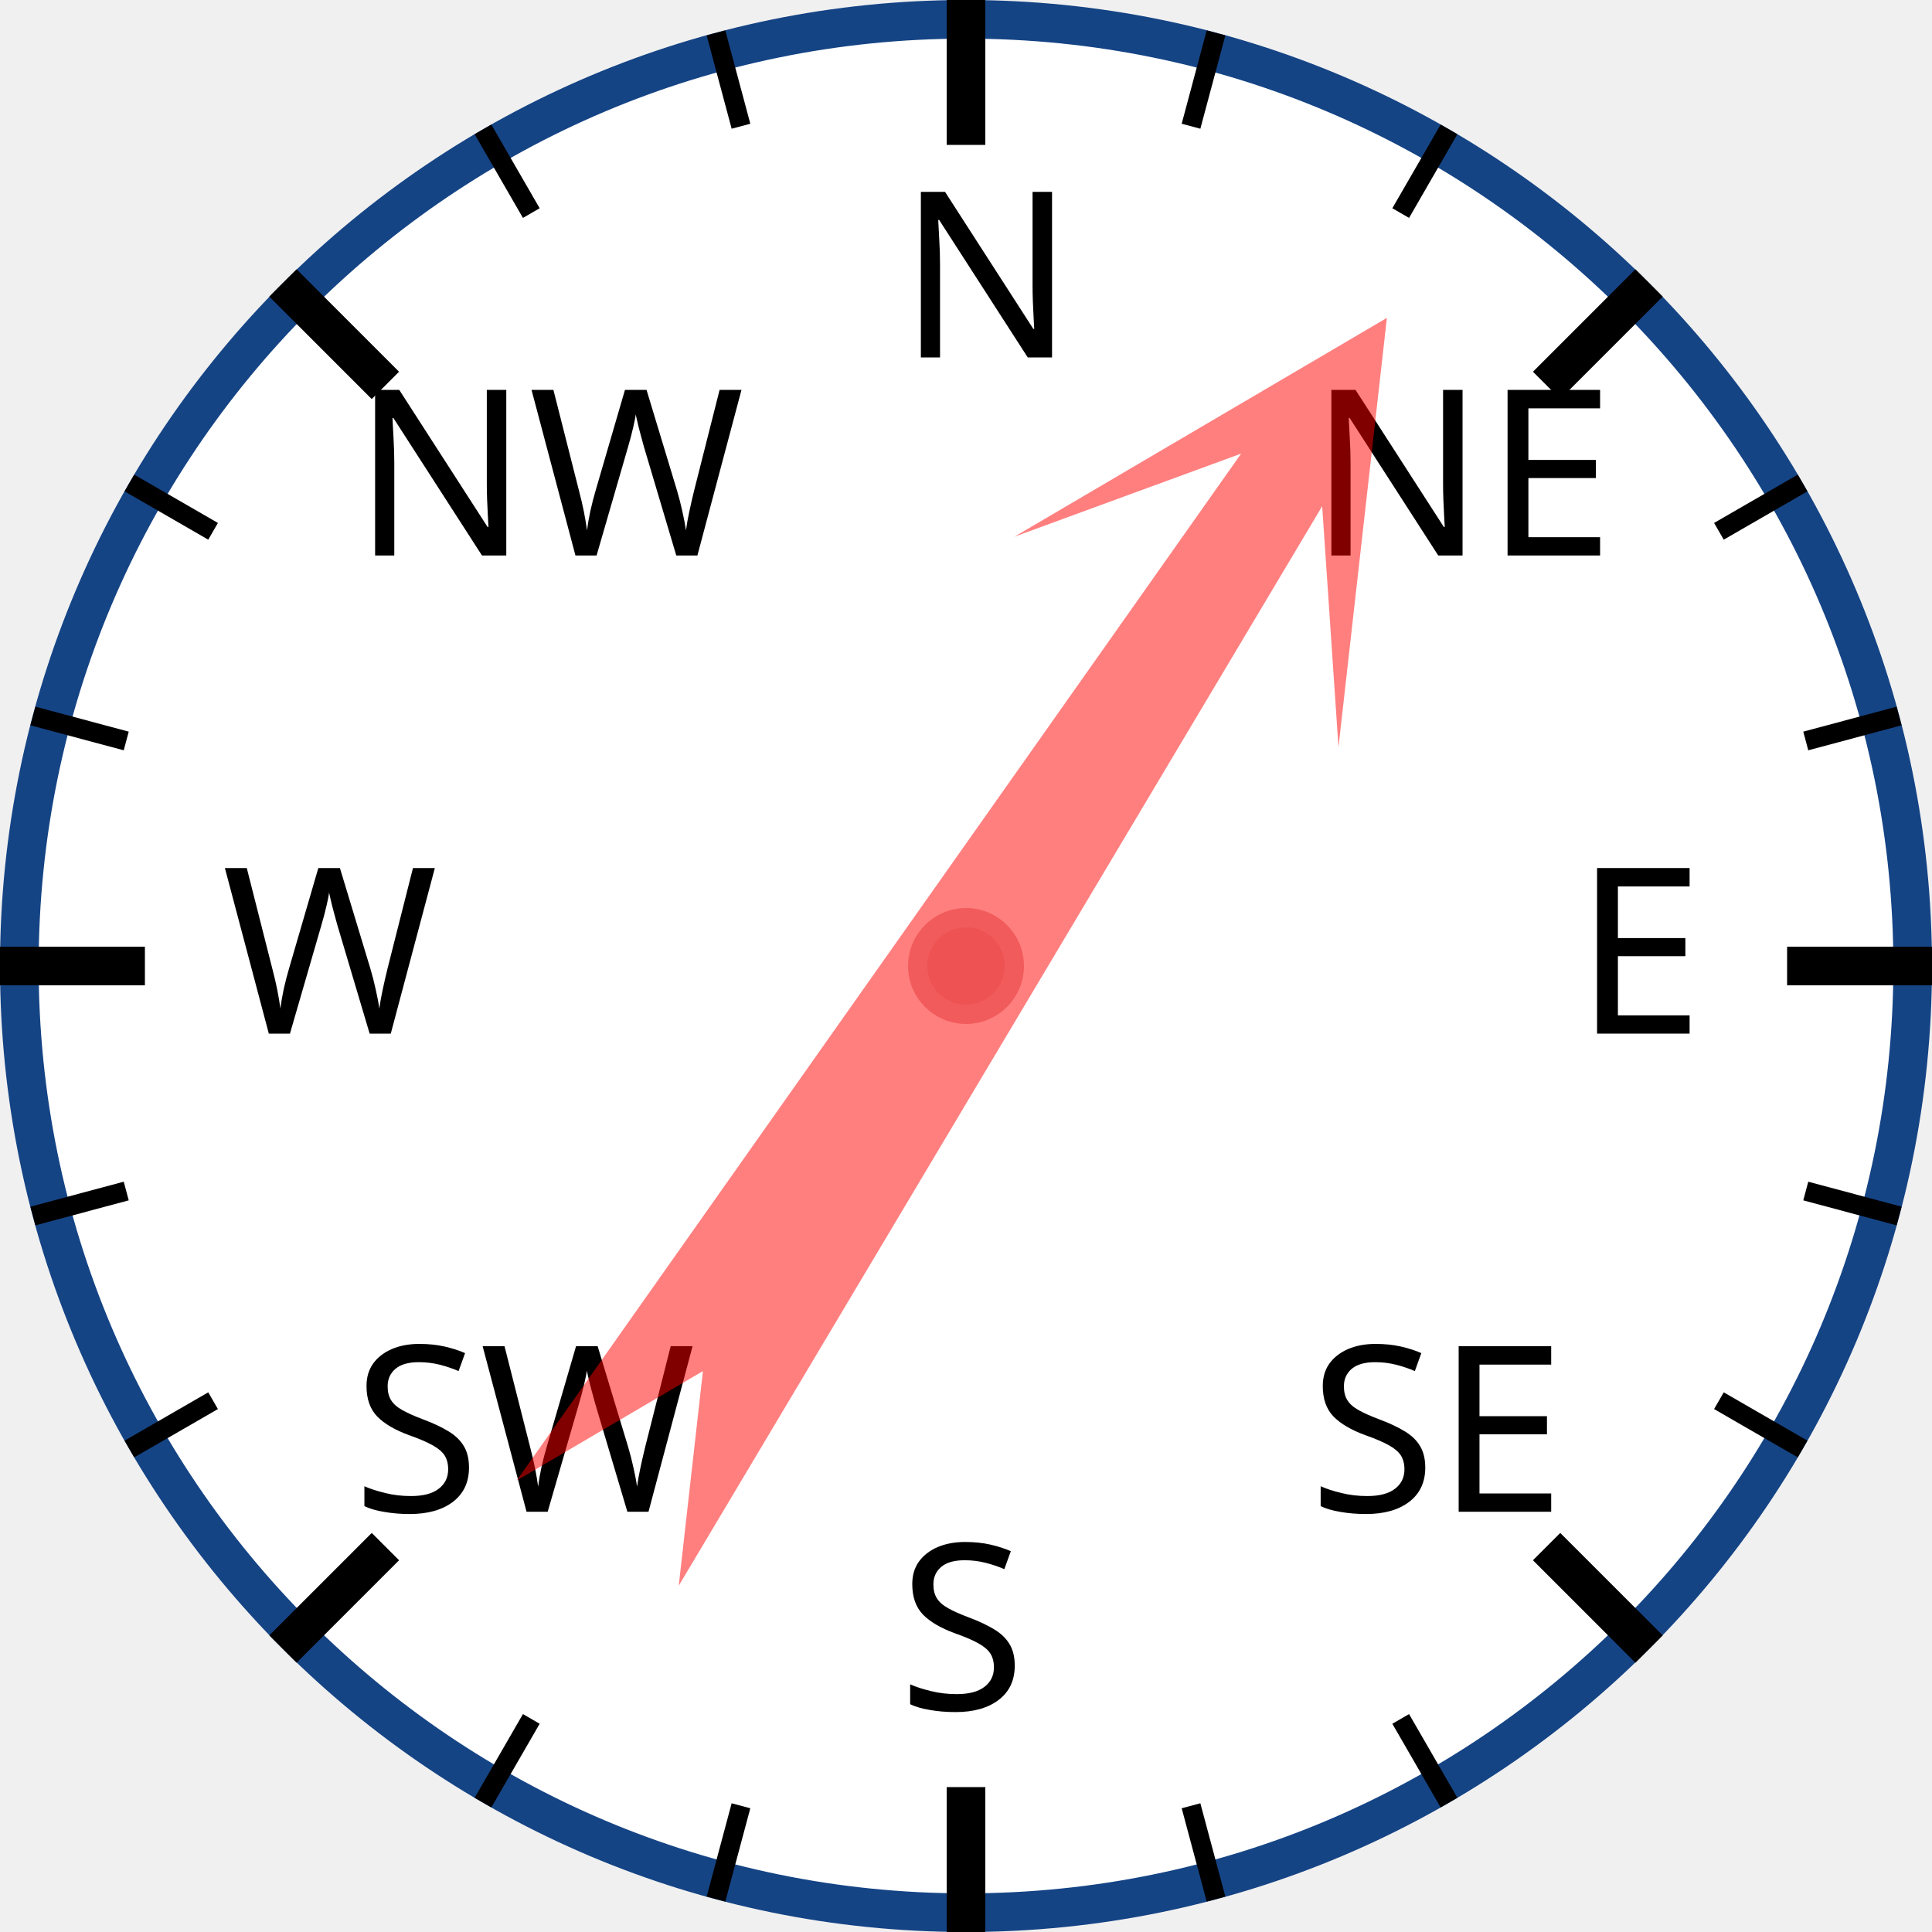
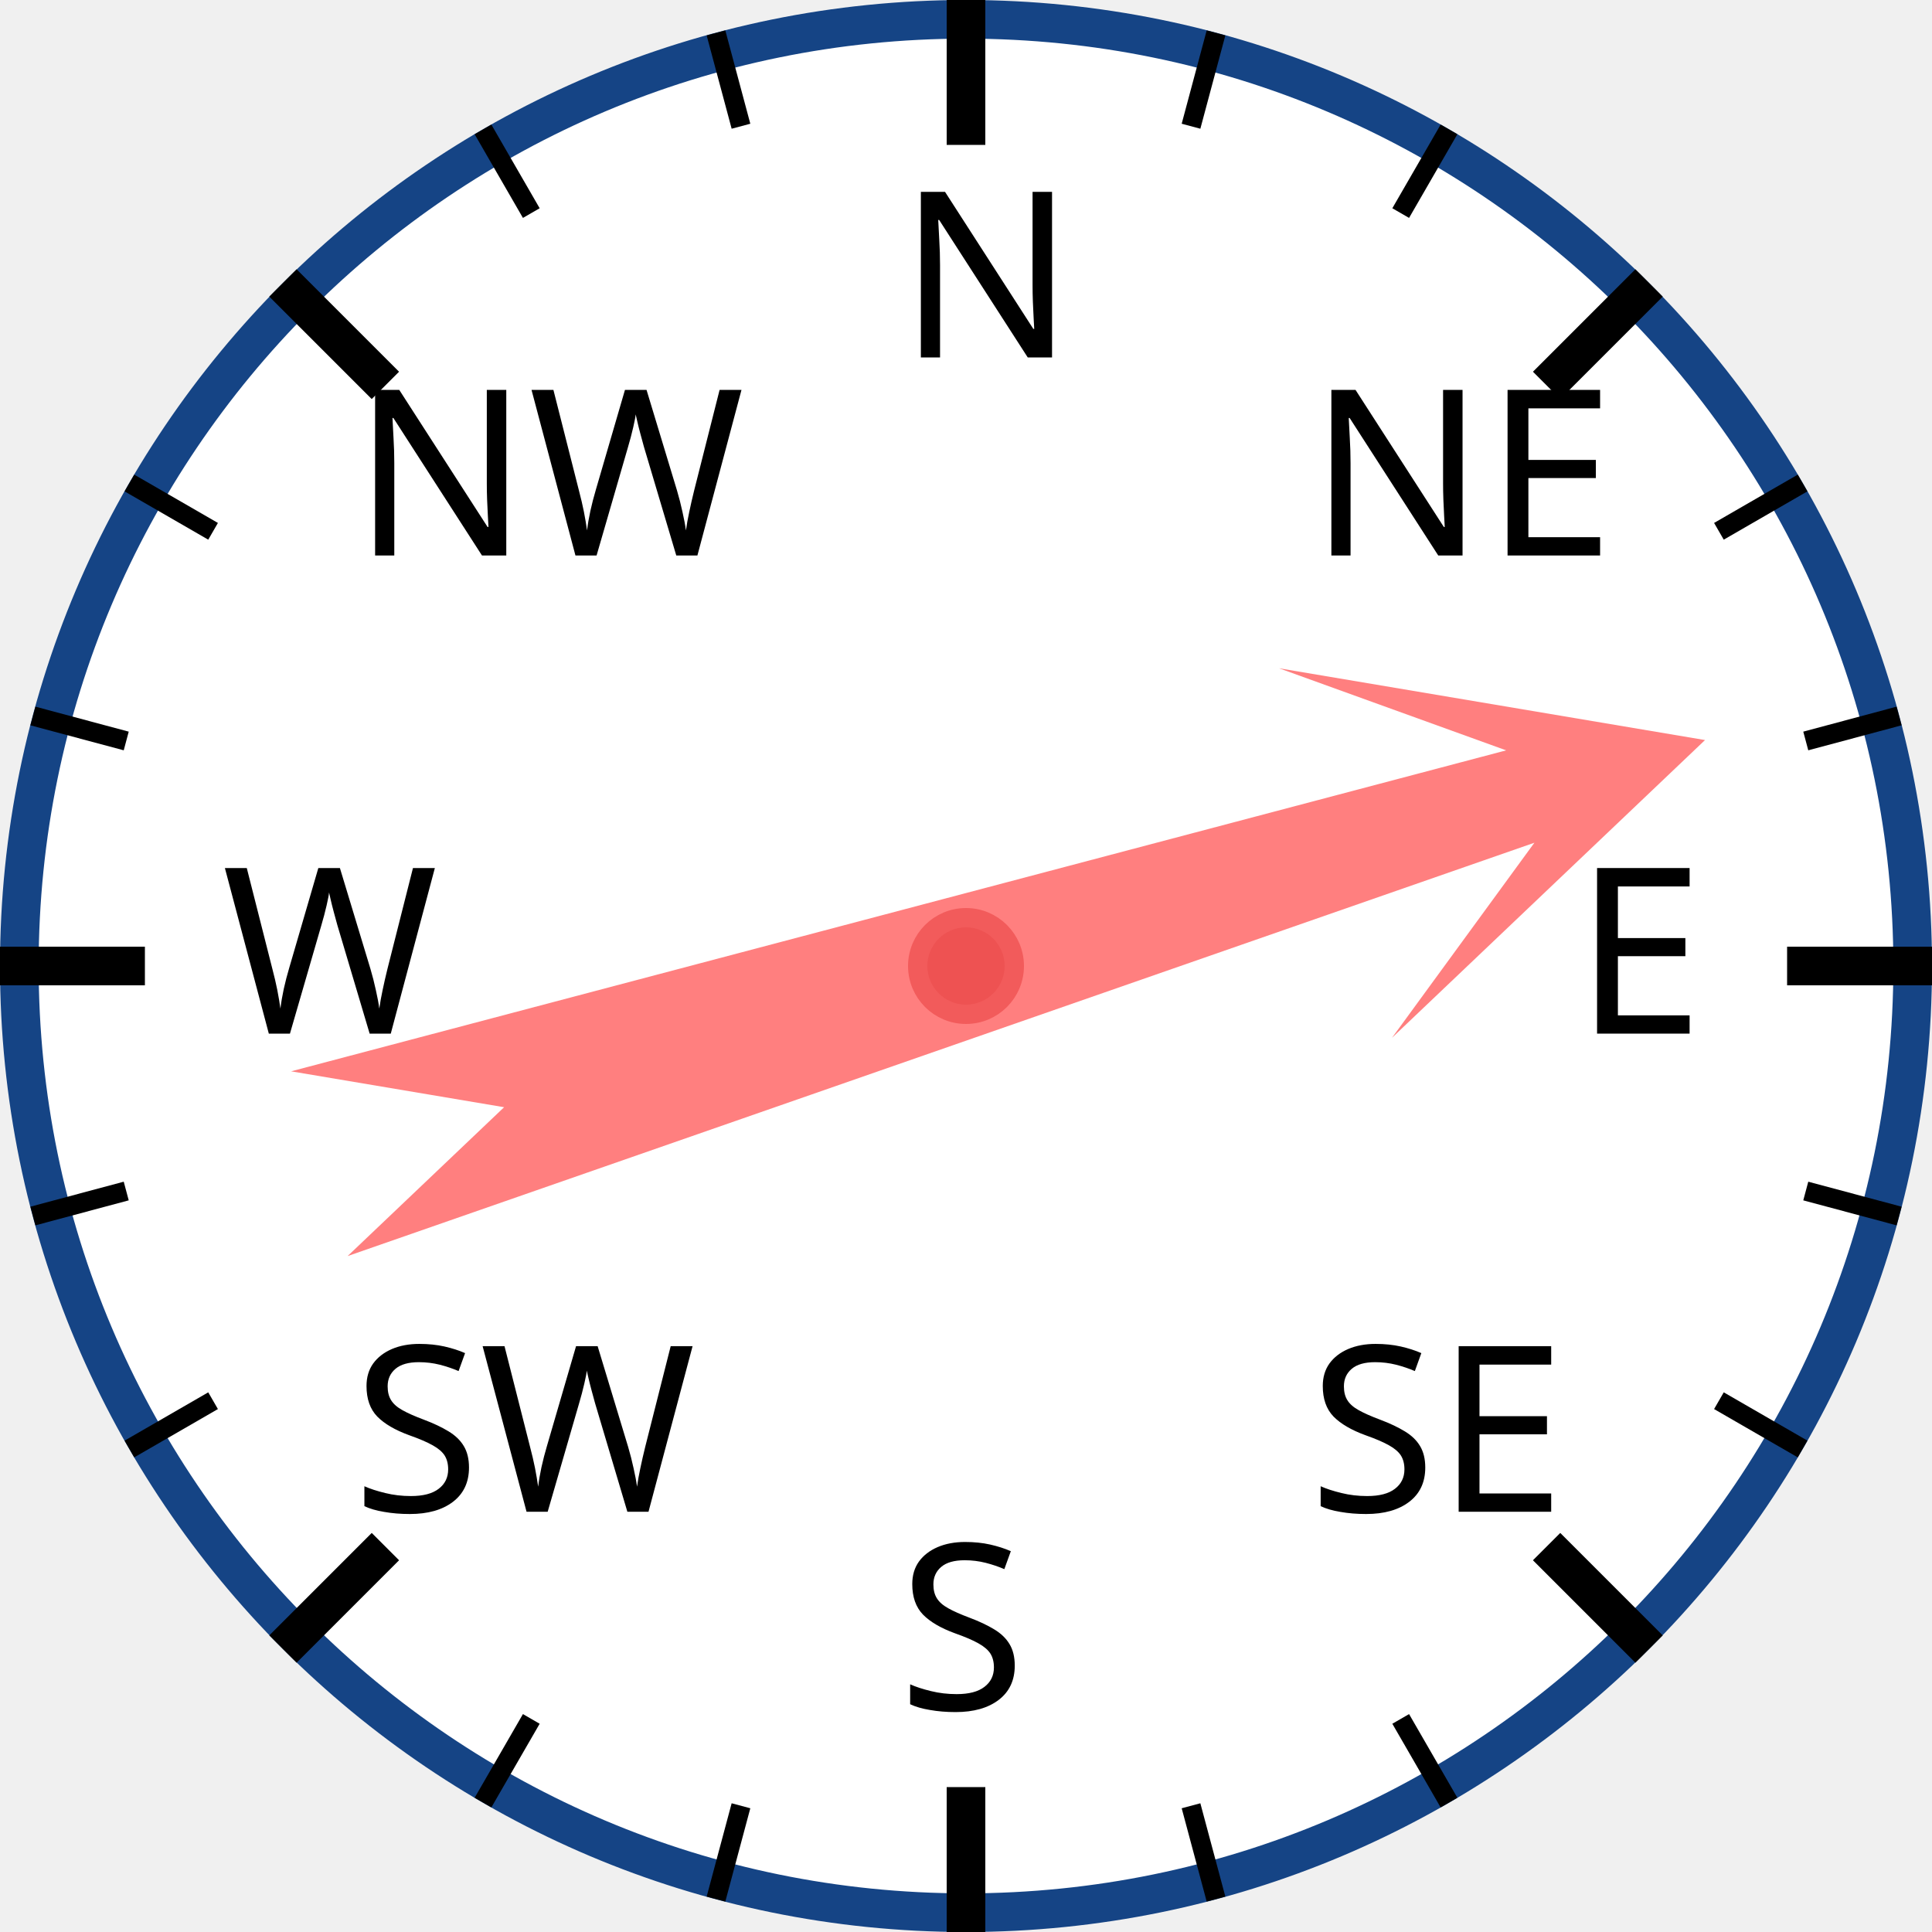
<svg xmlns="http://www.w3.org/2000/svg" width="120px" height="120px" viewBox="0 0 200 200">
  <circle cx="100" cy="100" r="98" style="fill: white; stroke: #154485; stroke-width: 4;" />
  <text x="93.0" y="37.0" style="font-family: sans-serif; font-size: 18pt;">N</text>
  <line x1="100.0" y1="0.0" x2="100.0" y2="15.0" style="stroke: black; stroke-width: 4;" />
  <line x1="74.118" y1="3.407" x2="76.706" y2="13.067" style="stroke: black; stroke-width: 2;" />
  <line x1="50" y1="13.397" x2="55" y2="22.058" style="stroke: black; stroke-width: 2;" />
  <text x="36.503" y="57.503" style="font-family: sans-serif; font-size: 18pt;">NW</text>
  <line x1="29.289" y1="29.289" x2="39.896" y2="39.896" style="stroke: black; stroke-width: 4;" />
  <line x1="13.397" y1="50" x2="22.058" y2="55" style="stroke: black; stroke-width: 2;" />
  <line x1="3.407" y1="74.118" x2="13.067" y2="76.706" style="stroke: black; stroke-width: 2;" />
  <text x="23.0" y="107.0" style="font-family: sans-serif; font-size: 18pt;">W</text>
  <line x1="0.0" y1="100.0" x2="15.0" y2="100.0" style="stroke: black; stroke-width: 4;" />
  <line x1="3.407" y1="125.882" x2="13.067" y2="123.294" style="stroke: black; stroke-width: 2;" />
  <line x1="13.397" y1="150" x2="22.058" y2="145" style="stroke: black; stroke-width: 2;" />
  <text x="36.503" y="156.497" style="font-family: sans-serif; font-size: 18pt;">SW</text>
  <line x1="29.289" y1="170.711" x2="39.896" y2="160.104" style="stroke: black; stroke-width: 4;" />
  <line x1="50" y1="186.603" x2="55" y2="177.942" style="stroke: black; stroke-width: 2;" />
  <line x1="74.118" y1="196.593" x2="76.706" y2="186.933" style="stroke: black; stroke-width: 2;" />
  <text x="93" y="177.0" style="font-family: sans-serif; font-size: 18pt;">S</text>
  <line x1="100" y1="200.0" x2="100" y2="185.0" style="stroke: black; stroke-width: 4;" />
  <line x1="125.882" y1="196.593" x2="123.294" y2="186.933" style="stroke: black; stroke-width: 2;" />
  <line x1="150.0" y1="186.603" x2="145.0" y2="177.942" style="stroke: black; stroke-width: 2;" />
  <text x="135.497" y="156.497" style="font-family: sans-serif; font-size: 18pt;">SE</text>
  <line x1="170.711" y1="170.711" x2="160.104" y2="160.104" style="stroke: black; stroke-width: 4;" />
  <line x1="186.603" y1="150" x2="177.942" y2="145" style="stroke: black; stroke-width: 2;" />
  <line x1="196.593" y1="125.882" x2="186.933" y2="123.294" style="stroke: black; stroke-width: 2;" />
  <text x="163.0" y="107" style="font-family: sans-serif; font-size: 18pt;">E</text>
  <line x1="200.0" y1="100" x2="185.0" y2="100" style="stroke: black; stroke-width: 4;" />
  <line x1="196.593" y1="74.118" x2="186.933" y2="76.706" style="stroke: black; stroke-width: 2;" />
  <line x1="186.603" y1="50" x2="177.942" y2="55" style="stroke: black; stroke-width: 2;" />
  <text x="135.497" y="57.503" style="font-family: sans-serif; font-size: 18pt;">NE</text>
  <line x1="170.711" y1="29.289" x2="160.104" y2="39.896" style="stroke: black; stroke-width: 4;" />
  <line x1="150" y1="13.397" x2="145" y2="22.058" style="stroke: black; stroke-width: 2;" />
  <line x1="125.882" y1="3.407" x2="123.294" y2="13.067" style="stroke: black; stroke-width: 2;" />
-   <polygon points="100 20 120 60 105 40 110 170 100 150 90 170 95 40 80 60" style="fill: red; fill-opacity: 0.5;" transform="rotate(33,100,100)" />
+   <polygon points="100 20 120 60 105 40 110 170 100 150 90 170 95 40 80 60" style="fill: red; fill-opacity: 0.5;" transform="rotate(73,100,100)" />
  <circle cx="100" cy="100" r="5" style="fill: #EE5252; stroke: #F25B5B; stroke-width: 2;" />
</svg>
